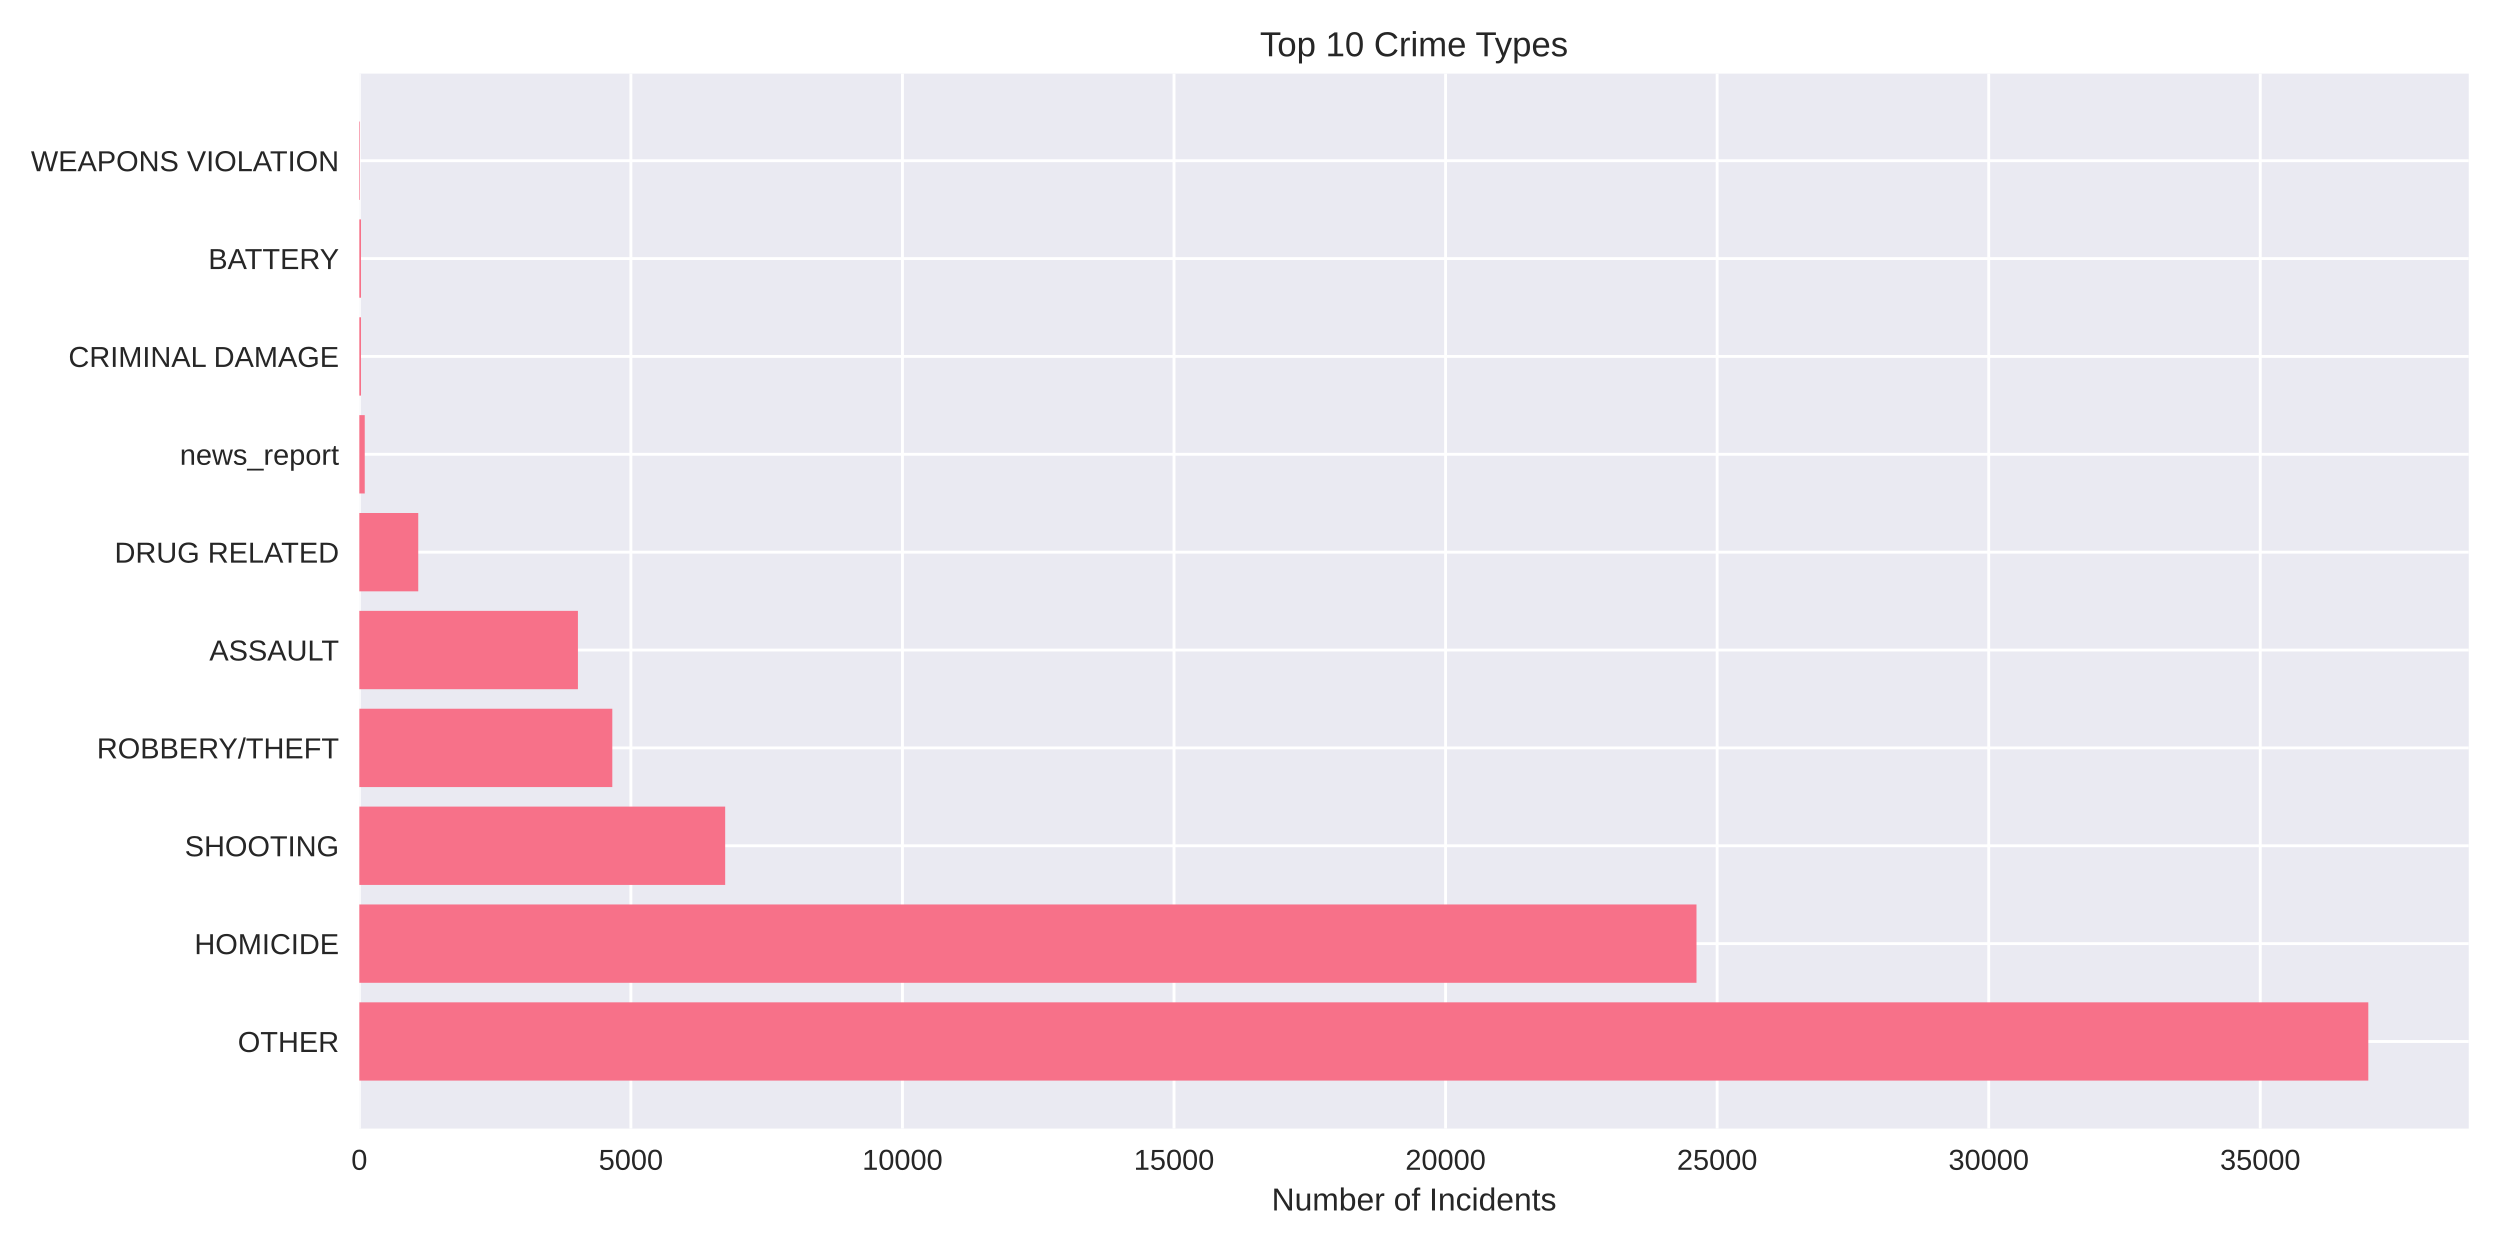
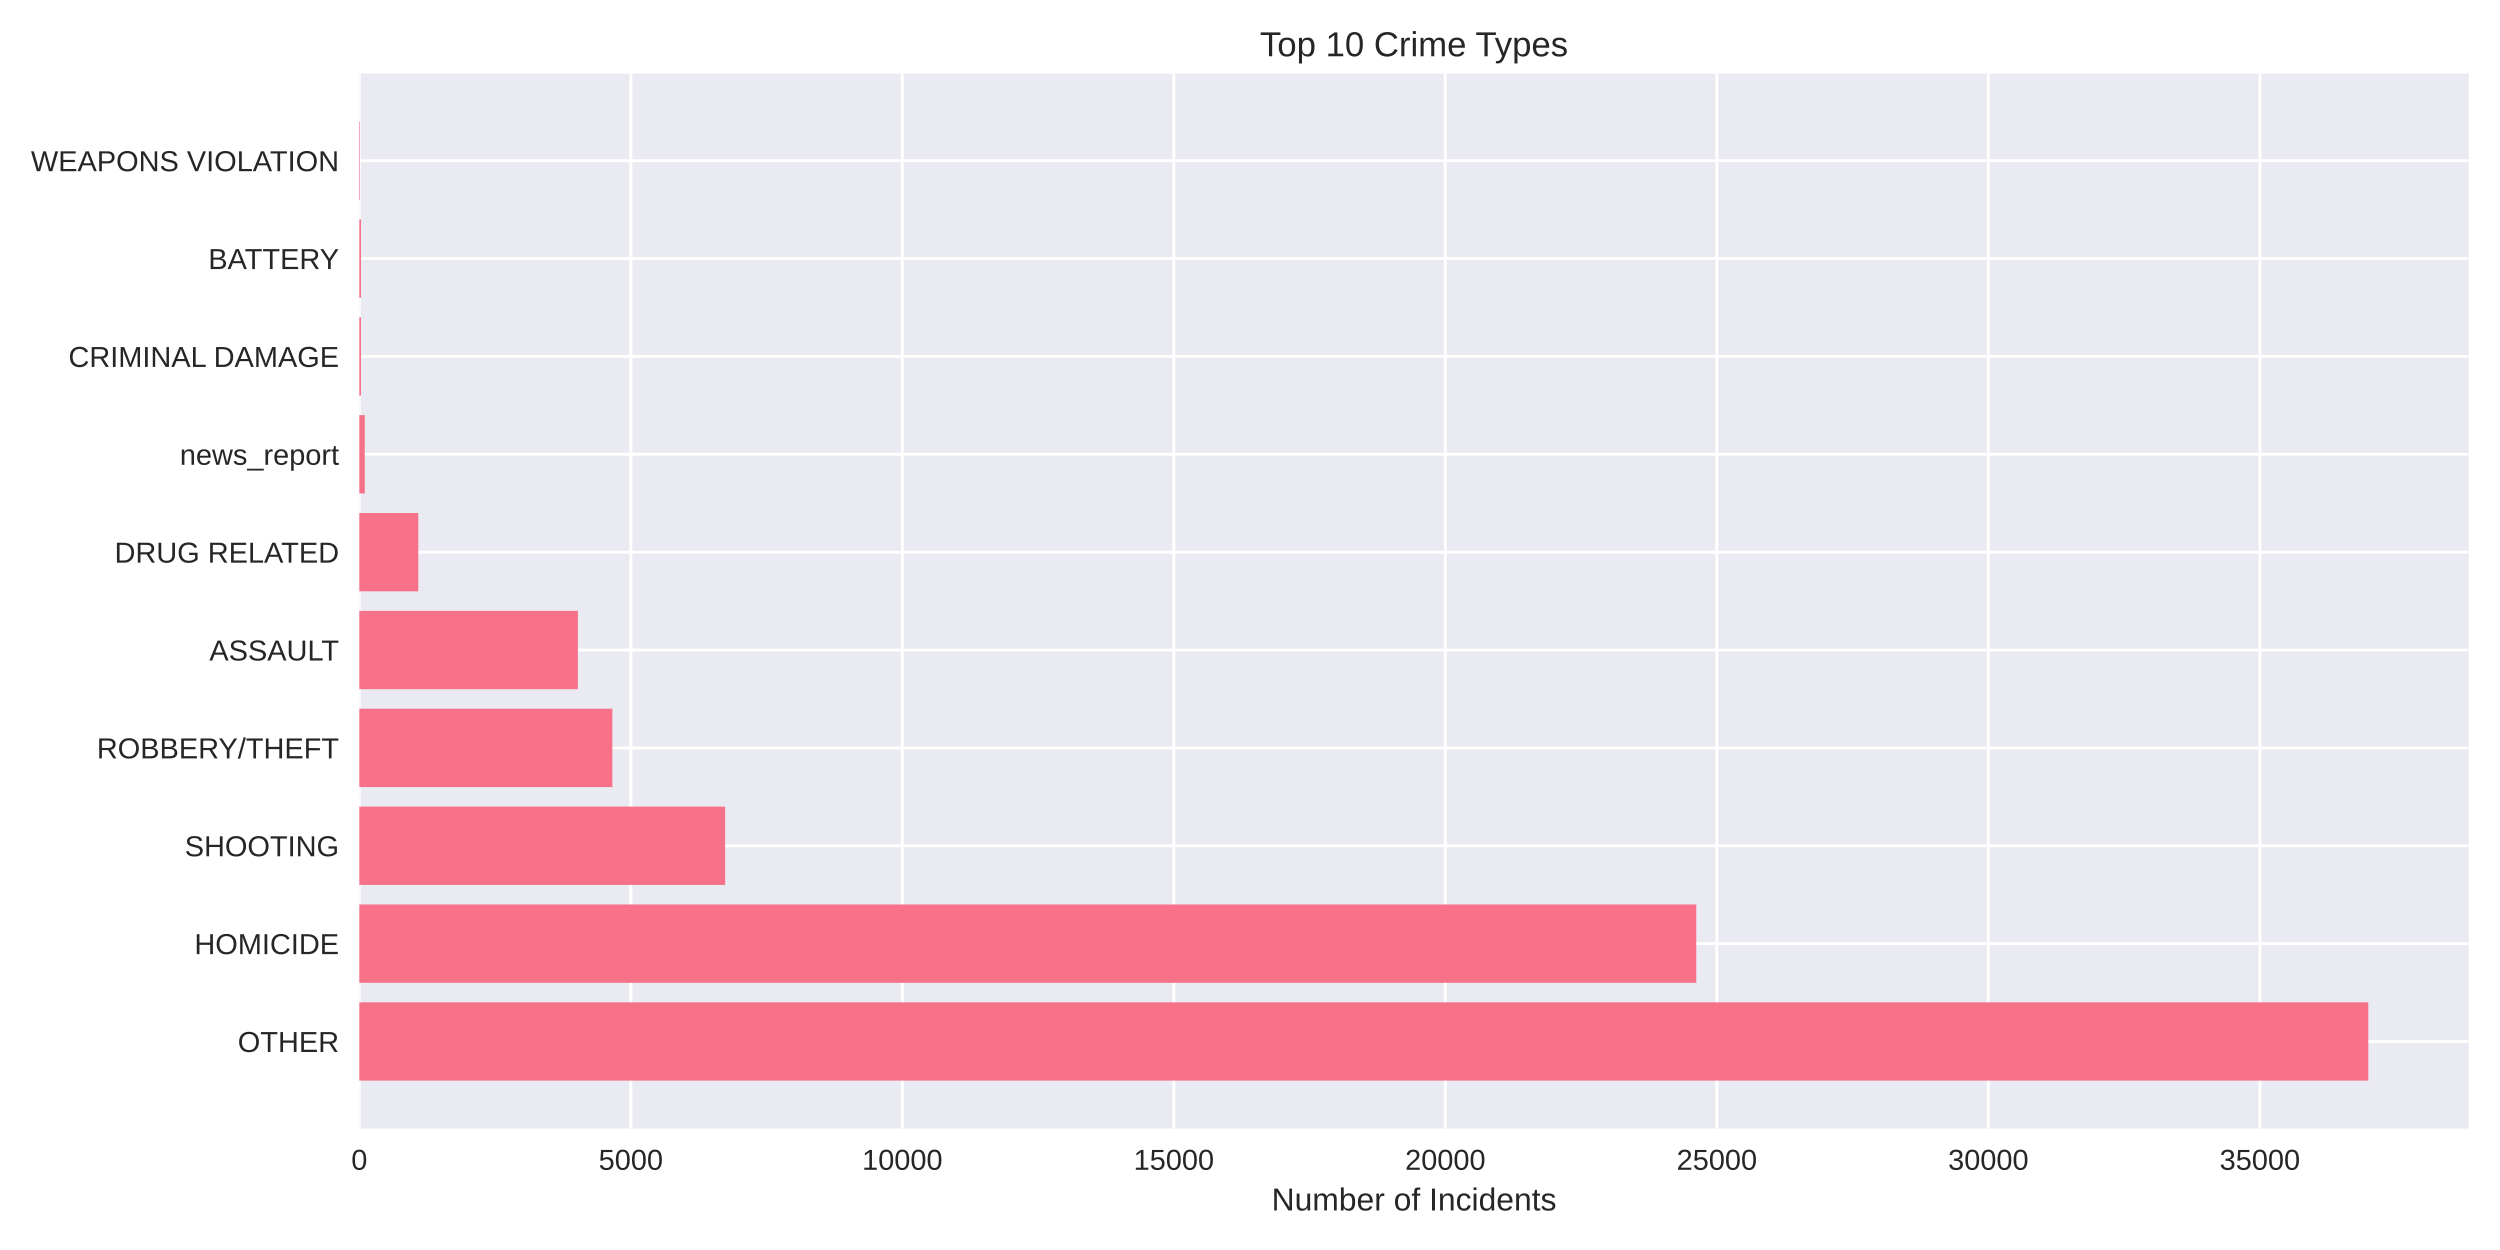
<svg xmlns="http://www.w3.org/2000/svg" width="864pt" height="432pt" viewBox="0 0 864 432" version="1.1">
  <defs>
    <style type="text/css">*{stroke-linejoin: round; stroke-linecap: butt}</style>
  </defs>
  <g id="figure_1">
    <g id="patch_1">
      <path d="M 0 432  L 864 432  L 864 0  L 0 0  z " style="fill: #ffffff" />
    </g>
    <g id="axes_1">
      <g id="patch_2">
        <path d="M 124.18 390.04  L 853.2 390.04  L 853.2 25.44  L 124.18 25.44  z " style="fill: #eaeaf2" />
      </g>
      <g id="matplotlib.axis_1">
        <g id="xtick_1">
          <g id="line2d_1">
-             <path d="M 124.18 390.04  L 124.18 25.44  " clip-path="url(#pf9ff74286b)" style="fill: none; stroke: #ffffff; stroke-linecap: round" />
+             <path d="M 124.18 390.04  L 124.18 25.44  " clip-path="url(#pea6a554855)" style="fill: none; stroke: #ffffff; stroke-linecap: round" />
          </g>
          <g id="line2d_2" />
          <g id="text_1">
            <text style="fill: #262626; font: 10px 'Arial', 'Liberation Sans', 'DejaVu Sans', 'Bitstream Vera Sans', sans-serif; text-anchor: middle" x="124.18" y="404.287" transform="rotate(-0 124.18 404.2869)">0</text>
          </g>
        </g>
        <g id="xtick_2">
          <g id="line2d_3">
-             <path d="M 218.033 390.04  L 218.033 25.44  " clip-path="url(#pf9ff74286b)" style="fill: none; stroke: #ffffff; stroke-linecap: round" />
+             <path d="M 218.013 390.04  L 218.013 25.44  " clip-path="url(#pea6a554855)" style="fill: none; stroke: #ffffff; stroke-linecap: round" />
          </g>
          <g id="line2d_4" />
          <g id="text_2">
-             <text style="fill: #262626; font: 10px 'Arial', 'Liberation Sans', 'DejaVu Sans', 'Bitstream Vera Sans', sans-serif; text-anchor: middle" x="218.033" y="404.287" transform="rotate(-0 218.0329 404.2869)">5000</text>
+             <text style="fill: #262626; font: 10px 'Arial', 'Liberation Sans', 'DejaVu Sans', 'Bitstream Vera Sans', sans-serif; text-anchor: middle" x="218.013" y="404.287" transform="rotate(-0 218.0126 404.2869)">5000</text>
          </g>
        </g>
        <g id="xtick_3">
          <g id="line2d_5">
-             <path d="M 311.886 390.04  L 311.886 25.44  " clip-path="url(#pf9ff74286b)" style="fill: none; stroke: #ffffff; stroke-linecap: round" />
+             <path d="M 311.845 390.04  L 311.845 25.44  " clip-path="url(#pea6a554855)" style="fill: none; stroke: #ffffff; stroke-linecap: round" />
          </g>
          <g id="line2d_6" />
          <g id="text_3">
-             <text style="fill: #262626; font: 10px 'Arial', 'Liberation Sans', 'DejaVu Sans', 'Bitstream Vera Sans', sans-serif; text-anchor: middle" x="311.886" y="404.287" transform="rotate(-0 311.8857 404.2869)">10000</text>
+             <text style="fill: #262626; font: 10px 'Arial', 'Liberation Sans', 'DejaVu Sans', 'Bitstream Vera Sans', sans-serif; text-anchor: middle" x="311.845" y="404.287" transform="rotate(-0 311.8452 404.2869)">10000</text>
          </g>
        </g>
        <g id="xtick_4">
          <g id="line2d_7">
-             <path d="M 405.739 390.04  L 405.739 25.44  " clip-path="url(#pf9ff74286b)" style="fill: none; stroke: #ffffff; stroke-linecap: round" />
+             <path d="M 405.678 390.04  L 405.678 25.44  " clip-path="url(#pea6a554855)" style="fill: none; stroke: #ffffff; stroke-linecap: round" />
          </g>
          <g id="line2d_8" />
          <g id="text_4">
-             <text style="fill: #262626; font: 10px 'Arial', 'Liberation Sans', 'DejaVu Sans', 'Bitstream Vera Sans', sans-serif; text-anchor: middle" x="405.739" y="404.287" transform="rotate(-0 405.7386 404.2869)">15000</text>
+             <text style="fill: #262626; font: 10px 'Arial', 'Liberation Sans', 'DejaVu Sans', 'Bitstream Vera Sans', sans-serif; text-anchor: middle" x="405.678" y="404.287" transform="rotate(-0 405.6777 404.2869)">15000</text>
          </g>
        </g>
        <g id="xtick_5">
          <g id="line2d_9">
-             <path d="M 499.591 390.04  L 499.591 25.44  " clip-path="url(#pf9ff74286b)" style="fill: none; stroke: #ffffff; stroke-linecap: round" />
+             <path d="M 499.51 390.04  L 499.51 25.44  " clip-path="url(#pea6a554855)" style="fill: none; stroke: #ffffff; stroke-linecap: round" />
          </g>
          <g id="line2d_10" />
          <g id="text_5">
-             <text style="fill: #262626; font: 10px 'Arial', 'Liberation Sans', 'DejaVu Sans', 'Bitstream Vera Sans', sans-serif; text-anchor: middle" x="499.591" y="404.287" transform="rotate(-0 499.5915 404.2869)">20000</text>
+             <text style="fill: #262626; font: 10px 'Arial', 'Liberation Sans', 'DejaVu Sans', 'Bitstream Vera Sans', sans-serif; text-anchor: middle" x="499.51" y="404.287" transform="rotate(-0 499.5103 404.2869)">20000</text>
          </g>
        </g>
        <g id="xtick_6">
          <g id="line2d_11">
-             <path d="M 593.444 390.04  L 593.444 25.44  " clip-path="url(#pf9ff74286b)" style="fill: none; stroke: #ffffff; stroke-linecap: round" />
+             <path d="M 593.343 390.04  L 593.343 25.44  " clip-path="url(#pea6a554855)" style="fill: none; stroke: #ffffff; stroke-linecap: round" />
          </g>
          <g id="line2d_12" />
          <g id="text_6">
-             <text style="fill: #262626; font: 10px 'Arial', 'Liberation Sans', 'DejaVu Sans', 'Bitstream Vera Sans', sans-serif; text-anchor: middle" x="593.444" y="404.287" transform="rotate(-0 593.4443 404.2869)">25000</text>
+             <text style="fill: #262626; font: 10px 'Arial', 'Liberation Sans', 'DejaVu Sans', 'Bitstream Vera Sans', sans-serif; text-anchor: middle" x="593.343" y="404.287" transform="rotate(-0 593.3429 404.2869)">25000</text>
          </g>
        </g>
        <g id="xtick_7">
          <g id="line2d_13">
-             <path d="M 687.297 390.04  L 687.297 25.44  " clip-path="url(#pf9ff74286b)" style="fill: none; stroke: #ffffff; stroke-linecap: round" />
+             <path d="M 687.175 390.04  L 687.175 25.44  " clip-path="url(#pea6a554855)" style="fill: none; stroke: #ffffff; stroke-linecap: round" />
          </g>
          <g id="line2d_14" />
          <g id="text_7">
-             <text style="fill: #262626; font: 10px 'Arial', 'Liberation Sans', 'DejaVu Sans', 'Bitstream Vera Sans', sans-serif; text-anchor: middle" x="687.297" y="404.287" transform="rotate(-0 687.2972 404.2869)">30000</text>
+             <text style="fill: #262626; font: 10px 'Arial', 'Liberation Sans', 'DejaVu Sans', 'Bitstream Vera Sans', sans-serif; text-anchor: middle" x="687.175" y="404.287" transform="rotate(-0 687.1755 404.2869)">30000</text>
          </g>
        </g>
        <g id="xtick_8">
          <g id="line2d_15">
-             <path d="M 781.15 390.04  L 781.15 25.44  " clip-path="url(#pf9ff74286b)" style="fill: none; stroke: #ffffff; stroke-linecap: round" />
+             <path d="M 781.008 390.04  L 781.008 25.44  " clip-path="url(#pea6a554855)" style="fill: none; stroke: #ffffff; stroke-linecap: round" />
          </g>
          <g id="line2d_16" />
          <g id="text_8">
-             <text style="fill: #262626; font: 10px 'Arial', 'Liberation Sans', 'DejaVu Sans', 'Bitstream Vera Sans', sans-serif; text-anchor: middle" x="781.15" y="404.287" transform="rotate(-0 781.1501 404.2869)">35000</text>
+             <text style="fill: #262626; font: 10px 'Arial', 'Liberation Sans', 'DejaVu Sans', 'Bitstream Vera Sans', sans-serif; text-anchor: middle" x="781.008" y="404.287" transform="rotate(-0 781.008 404.2869)">35000</text>
          </g>
        </g>
        <g id="text_9">
          <text style="fill: #262626; font: 11px 'Arial', 'Liberation Sans', 'DejaVu Sans', 'Bitstream Vera Sans', sans-serif; text-anchor: middle" x="488.69" y="418.333" transform="rotate(-0 488.69 418.3334)">Number of Incidents</text>
        </g>
      </g>
      <g id="matplotlib.axis_2">
        <g id="ytick_1">
          <g id="line2d_17">
-             <path d="M 124.18 359.939  L 853.2 359.939  " clip-path="url(#pf9ff74286b)" style="fill: none; stroke: #ffffff; stroke-linecap: round" />
+             <path d="M 124.18 359.939  L 853.2 359.939  " clip-path="url(#pea6a554855)" style="fill: none; stroke: #ffffff; stroke-linecap: round" />
          </g>
          <g id="line2d_18" />
          <g id="text_10">
            <text style="fill: #262626; font: 10px 'Arial', 'Liberation Sans', 'DejaVu Sans', 'Bitstream Vera Sans', sans-serif; text-anchor: end" x="117.18" y="363.562" transform="rotate(-0 117.18 363.562)">OTHER</text>
          </g>
        </g>
        <g id="ytick_2">
          <g id="line2d_19">
-             <path d="M 124.18 326.117  L 853.2 326.117  " clip-path="url(#pf9ff74286b)" style="fill: none; stroke: #ffffff; stroke-linecap: round" />
+             <path d="M 124.18 326.117  L 853.2 326.117  " clip-path="url(#pea6a554855)" style="fill: none; stroke: #ffffff; stroke-linecap: round" />
          </g>
          <g id="line2d_20" />
          <g id="text_11">
            <text style="fill: #262626; font: 10px 'Arial', 'Liberation Sans', 'DejaVu Sans', 'Bitstream Vera Sans', sans-serif; text-anchor: end" x="117.18" y="329.74" transform="rotate(-0 117.18 329.7401)">HOMICIDE</text>
          </g>
        </g>
        <g id="ytick_3">
          <g id="line2d_21">
-             <path d="M 124.18 292.295  L 853.2 292.295  " clip-path="url(#pf9ff74286b)" style="fill: none; stroke: #ffffff; stroke-linecap: round" />
+             <path d="M 124.18 292.295  L 853.2 292.295  " clip-path="url(#pea6a554855)" style="fill: none; stroke: #ffffff; stroke-linecap: round" />
          </g>
          <g id="line2d_22" />
          <g id="text_12">
            <text style="fill: #262626; font: 10px 'Arial', 'Liberation Sans', 'DejaVu Sans', 'Bitstream Vera Sans', sans-serif; text-anchor: end" x="117.18" y="295.918" transform="rotate(-0 117.18 295.9182)">SHOOTING</text>
          </g>
        </g>
        <g id="ytick_4">
          <g id="line2d_23">
-             <path d="M 124.18 258.473  L 853.2 258.473  " clip-path="url(#pf9ff74286b)" style="fill: none; stroke: #ffffff; stroke-linecap: round" />
+             <path d="M 124.18 258.473  L 853.2 258.473  " clip-path="url(#pea6a554855)" style="fill: none; stroke: #ffffff; stroke-linecap: round" />
          </g>
          <g id="line2d_24" />
          <g id="text_13">
            <text style="fill: #262626; font: 10px 'Arial', 'Liberation Sans', 'DejaVu Sans', 'Bitstream Vera Sans', sans-serif; text-anchor: end" x="117.18" y="262.096" transform="rotate(-0 117.18 262.0963)">ROBBERY/THEFT</text>
          </g>
        </g>
        <g id="ytick_5">
          <g id="line2d_25">
-             <path d="M 124.18 224.651  L 853.2 224.651  " clip-path="url(#pf9ff74286b)" style="fill: none; stroke: #ffffff; stroke-linecap: round" />
+             <path d="M 124.18 224.651  L 853.2 224.651  " clip-path="url(#pea6a554855)" style="fill: none; stroke: #ffffff; stroke-linecap: round" />
          </g>
          <g id="line2d_26" />
          <g id="text_14">
            <text style="fill: #262626; font: 10px 'Arial', 'Liberation Sans', 'DejaVu Sans', 'Bitstream Vera Sans', sans-serif; text-anchor: end" x="117.18" y="228.274" transform="rotate(-0 117.18 228.2744)">ASSAULT</text>
          </g>
        </g>
        <g id="ytick_6">
          <g id="line2d_27">
-             <path d="M 124.18 190.829  L 853.2 190.829  " clip-path="url(#pf9ff74286b)" style="fill: none; stroke: #ffffff; stroke-linecap: round" />
+             <path d="M 124.18 190.829  L 853.2 190.829  " clip-path="url(#pea6a554855)" style="fill: none; stroke: #ffffff; stroke-linecap: round" />
          </g>
          <g id="line2d_28" />
          <g id="text_15">
            <text style="fill: #262626; font: 10px 'Arial', 'Liberation Sans', 'DejaVu Sans', 'Bitstream Vera Sans', sans-serif; text-anchor: end" x="117.18" y="194.452" transform="rotate(-0 117.18 194.4525)">DRUG RELATED</text>
          </g>
        </g>
        <g id="ytick_7">
          <g id="line2d_29">
-             <path d="M 124.18 157.007  L 853.2 157.007  " clip-path="url(#pf9ff74286b)" style="fill: none; stroke: #ffffff; stroke-linecap: round" />
+             <path d="M 124.18 157.007  L 853.2 157.007  " clip-path="url(#pea6a554855)" style="fill: none; stroke: #ffffff; stroke-linecap: round" />
          </g>
          <g id="line2d_30" />
          <g id="text_16">
            <text style="fill: #262626; font: 10px 'Arial', 'Liberation Sans', 'DejaVu Sans', 'Bitstream Vera Sans', sans-serif; text-anchor: end" x="117.18" y="160.631" transform="rotate(-0 117.18 160.6306)">news_report</text>
          </g>
        </g>
        <g id="ytick_8">
          <g id="line2d_31">
-             <path d="M 124.18 123.185  L 853.2 123.185  " clip-path="url(#pf9ff74286b)" style="fill: none; stroke: #ffffff; stroke-linecap: round" />
+             <path d="M 124.18 123.185  L 853.2 123.185  " clip-path="url(#pea6a554855)" style="fill: none; stroke: #ffffff; stroke-linecap: round" />
          </g>
          <g id="line2d_32" />
          <g id="text_17">
            <text style="fill: #262626; font: 10px 'Arial', 'Liberation Sans', 'DejaVu Sans', 'Bitstream Vera Sans', sans-serif; text-anchor: end" x="117.18" y="126.809" transform="rotate(-0 117.18 126.8087)">CRIMINAL DAMAGE</text>
          </g>
        </g>
        <g id="ytick_9">
          <g id="line2d_33">
-             <path d="M 124.18 89.363  L 853.2 89.363  " clip-path="url(#pf9ff74286b)" style="fill: none; stroke: #ffffff; stroke-linecap: round" />
+             <path d="M 124.18 89.363  L 853.2 89.363  " clip-path="url(#pea6a554855)" style="fill: none; stroke: #ffffff; stroke-linecap: round" />
          </g>
          <g id="line2d_34" />
          <g id="text_18">
            <text style="fill: #262626; font: 10px 'Arial', 'Liberation Sans', 'DejaVu Sans', 'Bitstream Vera Sans', sans-serif; text-anchor: end" x="117.18" y="92.987" transform="rotate(-0 117.18 92.98681)">BATTERY</text>
          </g>
        </g>
        <g id="ytick_10">
          <g id="line2d_35">
-             <path d="M 124.18 55.541  L 853.2 55.541  " clip-path="url(#pf9ff74286b)" style="fill: none; stroke: #ffffff; stroke-linecap: round" />
+             <path d="M 124.18 55.541  L 853.2 55.541  " clip-path="url(#pea6a554855)" style="fill: none; stroke: #ffffff; stroke-linecap: round" />
          </g>
          <g id="line2d_36" />
          <g id="text_19">
            <text style="fill: #262626; font: 10px 'Arial', 'Liberation Sans', 'DejaVu Sans', 'Bitstream Vera Sans', sans-serif; text-anchor: end" x="117.18" y="59.165" transform="rotate(-0 117.18 59.16492)">WEAPONS VIOLATION</text>
          </g>
        </g>
      </g>
      <g id="patch_3">
-         <path d="M 124.18 373.467  L 818.485 373.467  L 818.485 346.41  L 124.18 346.41  z " clip-path="url(#pf9ff74286b)" style="fill: #f77189" />
+         <path d="M 124.18 373.467  L 818.485 373.467  L 818.485 346.41  L 124.18 346.41  z " clip-path="url(#pea6a554855)" style="fill: #f77189" />
      </g>
      <g id="patch_4">
-         <path d="M 124.18 339.645  L 586.312 339.645  L 586.312 312.588  L 124.18 312.588  z " clip-path="url(#pf9ff74286b)" style="fill: #f77189" />
+         <path d="M 124.18 339.645  L 586.23 339.645  L 586.23 312.588  L 124.18 312.588  z " clip-path="url(#pea6a554855)" style="fill: #f77189" />
      </g>
      <g id="patch_5">
-         <path d="M 124.18 305.823  L 250.619 305.823  L 250.619 278.766  L 124.18 278.766  z " clip-path="url(#pf9ff74286b)" style="fill: #f77189" />
+         <path d="M 124.18 305.823  L 250.61 305.823  L 250.61 278.766  L 124.18 278.766  z " clip-path="url(#pea6a554855)" style="fill: #f77189" />
      </g>
      <g id="patch_6">
-         <path d="M 124.18 272.002  L 211.613 272.002  L 211.613 244.944  L 124.18 244.944  z " clip-path="url(#pf9ff74286b)" style="fill: #f77189" />
+         <path d="M 124.18 272.002  L 211.632 272.002  L 211.632 244.944  L 124.18 244.944  z " clip-path="url(#pea6a554855)" style="fill: #f77189" />
      </g>
      <g id="patch_7">
-         <path d="M 124.18 238.18  L 199.732 238.18  L 199.732 211.122  L 124.18 211.122  z " clip-path="url(#pf9ff74286b)" style="fill: #f77189" />
+         <path d="M 124.18 238.18  L 199.715 238.18  L 199.715 211.122  L 124.18 211.122  z " clip-path="url(#pea6a554855)" style="fill: #f77189" />
      </g>
      <g id="patch_8">
-         <path d="M 124.18 204.358  L 144.546 204.358  L 144.546 177.3  L 124.18 177.3  z " clip-path="url(#pf9ff74286b)" style="fill: #f77189" />
+         <path d="M 124.18 204.358  L 144.56 204.358  L 144.56 177.3  L 124.18 177.3  z " clip-path="url(#pea6a554855)" style="fill: #f77189" />
      </g>
      <g id="patch_9">
-         <path d="M 124.18 170.536  L 126.057 170.536  L 126.057 143.478  L 124.18 143.478  z " clip-path="url(#pf9ff74286b)" style="fill: #f77189" />
+         <path d="M 124.18 170.536  L 126.057 170.536  L 126.057 143.478  L 124.18 143.478  z " clip-path="url(#pea6a554855)" style="fill: #f77189" />
      </g>
      <g id="patch_10">
-         <path d="M 124.18 136.714  L 124.762 136.714  L 124.762 109.657  L 124.18 109.657  z " clip-path="url(#pf9ff74286b)" style="fill: #f77189" />
+         <path d="M 124.18 136.714  L 124.762 136.714  L 124.762 109.657  L 124.18 109.657  z " clip-path="url(#pea6a554855)" style="fill: #f77189" />
      </g>
      <g id="patch_11">
-         <path d="M 124.18 102.892  L 124.762 102.892  L 124.762 75.835  L 124.18 75.835  z " clip-path="url(#pf9ff74286b)" style="fill: #f77189" />
+         <path d="M 124.18 102.892  L 124.762 102.892  L 124.762 75.835  L 124.18 75.835  z " clip-path="url(#pea6a554855)" style="fill: #f77189" />
      </g>
      <g id="patch_12">
-         <path d="M 124.18 69.07  L 124.386 69.07  L 124.386 42.013  L 124.18 42.013  z " clip-path="url(#pf9ff74286b)" style="fill: #f77189" />
+         <path d="M 124.18 69.07  L 124.386 69.07  L 124.386 42.013  L 124.18 42.013  z " clip-path="url(#pea6a554855)" style="fill: #f77189" />
      </g>
      <g id="patch_13">
        <path d="M 124.18 390.04  L 124.18 25.44  " style="fill: none" />
      </g>
      <g id="patch_14">
        <path d="M 853.2 390.04  L 853.2 25.44  " style="fill: none" />
      </g>
      <g id="patch_15">
        <path d="M 124.18 390.04  L 853.2 390.04  " style="fill: none" />
      </g>
      <g id="patch_16">
        <path d="M 124.18 25.44  L 853.2 25.44  " style="fill: none" />
      </g>
      <g id="text_20">
        <text style="fill: #262626; font: 12px 'Arial', 'Liberation Sans', 'DejaVu Sans', 'Bitstream Vera Sans', sans-serif; text-anchor: middle" x="488.69" y="19.44" transform="rotate(-0 488.69 19.44)">Top 10 Crime Types</text>
      </g>
    </g>
  </g>
  <defs>
-     <clipPath id="pf9ff74286b">
+     <clipPath id="pea6a554855">
      <rect x="124.18" y="25.44" width="729.02" height="364.6" />
    </clipPath>
  </defs>
</svg>
